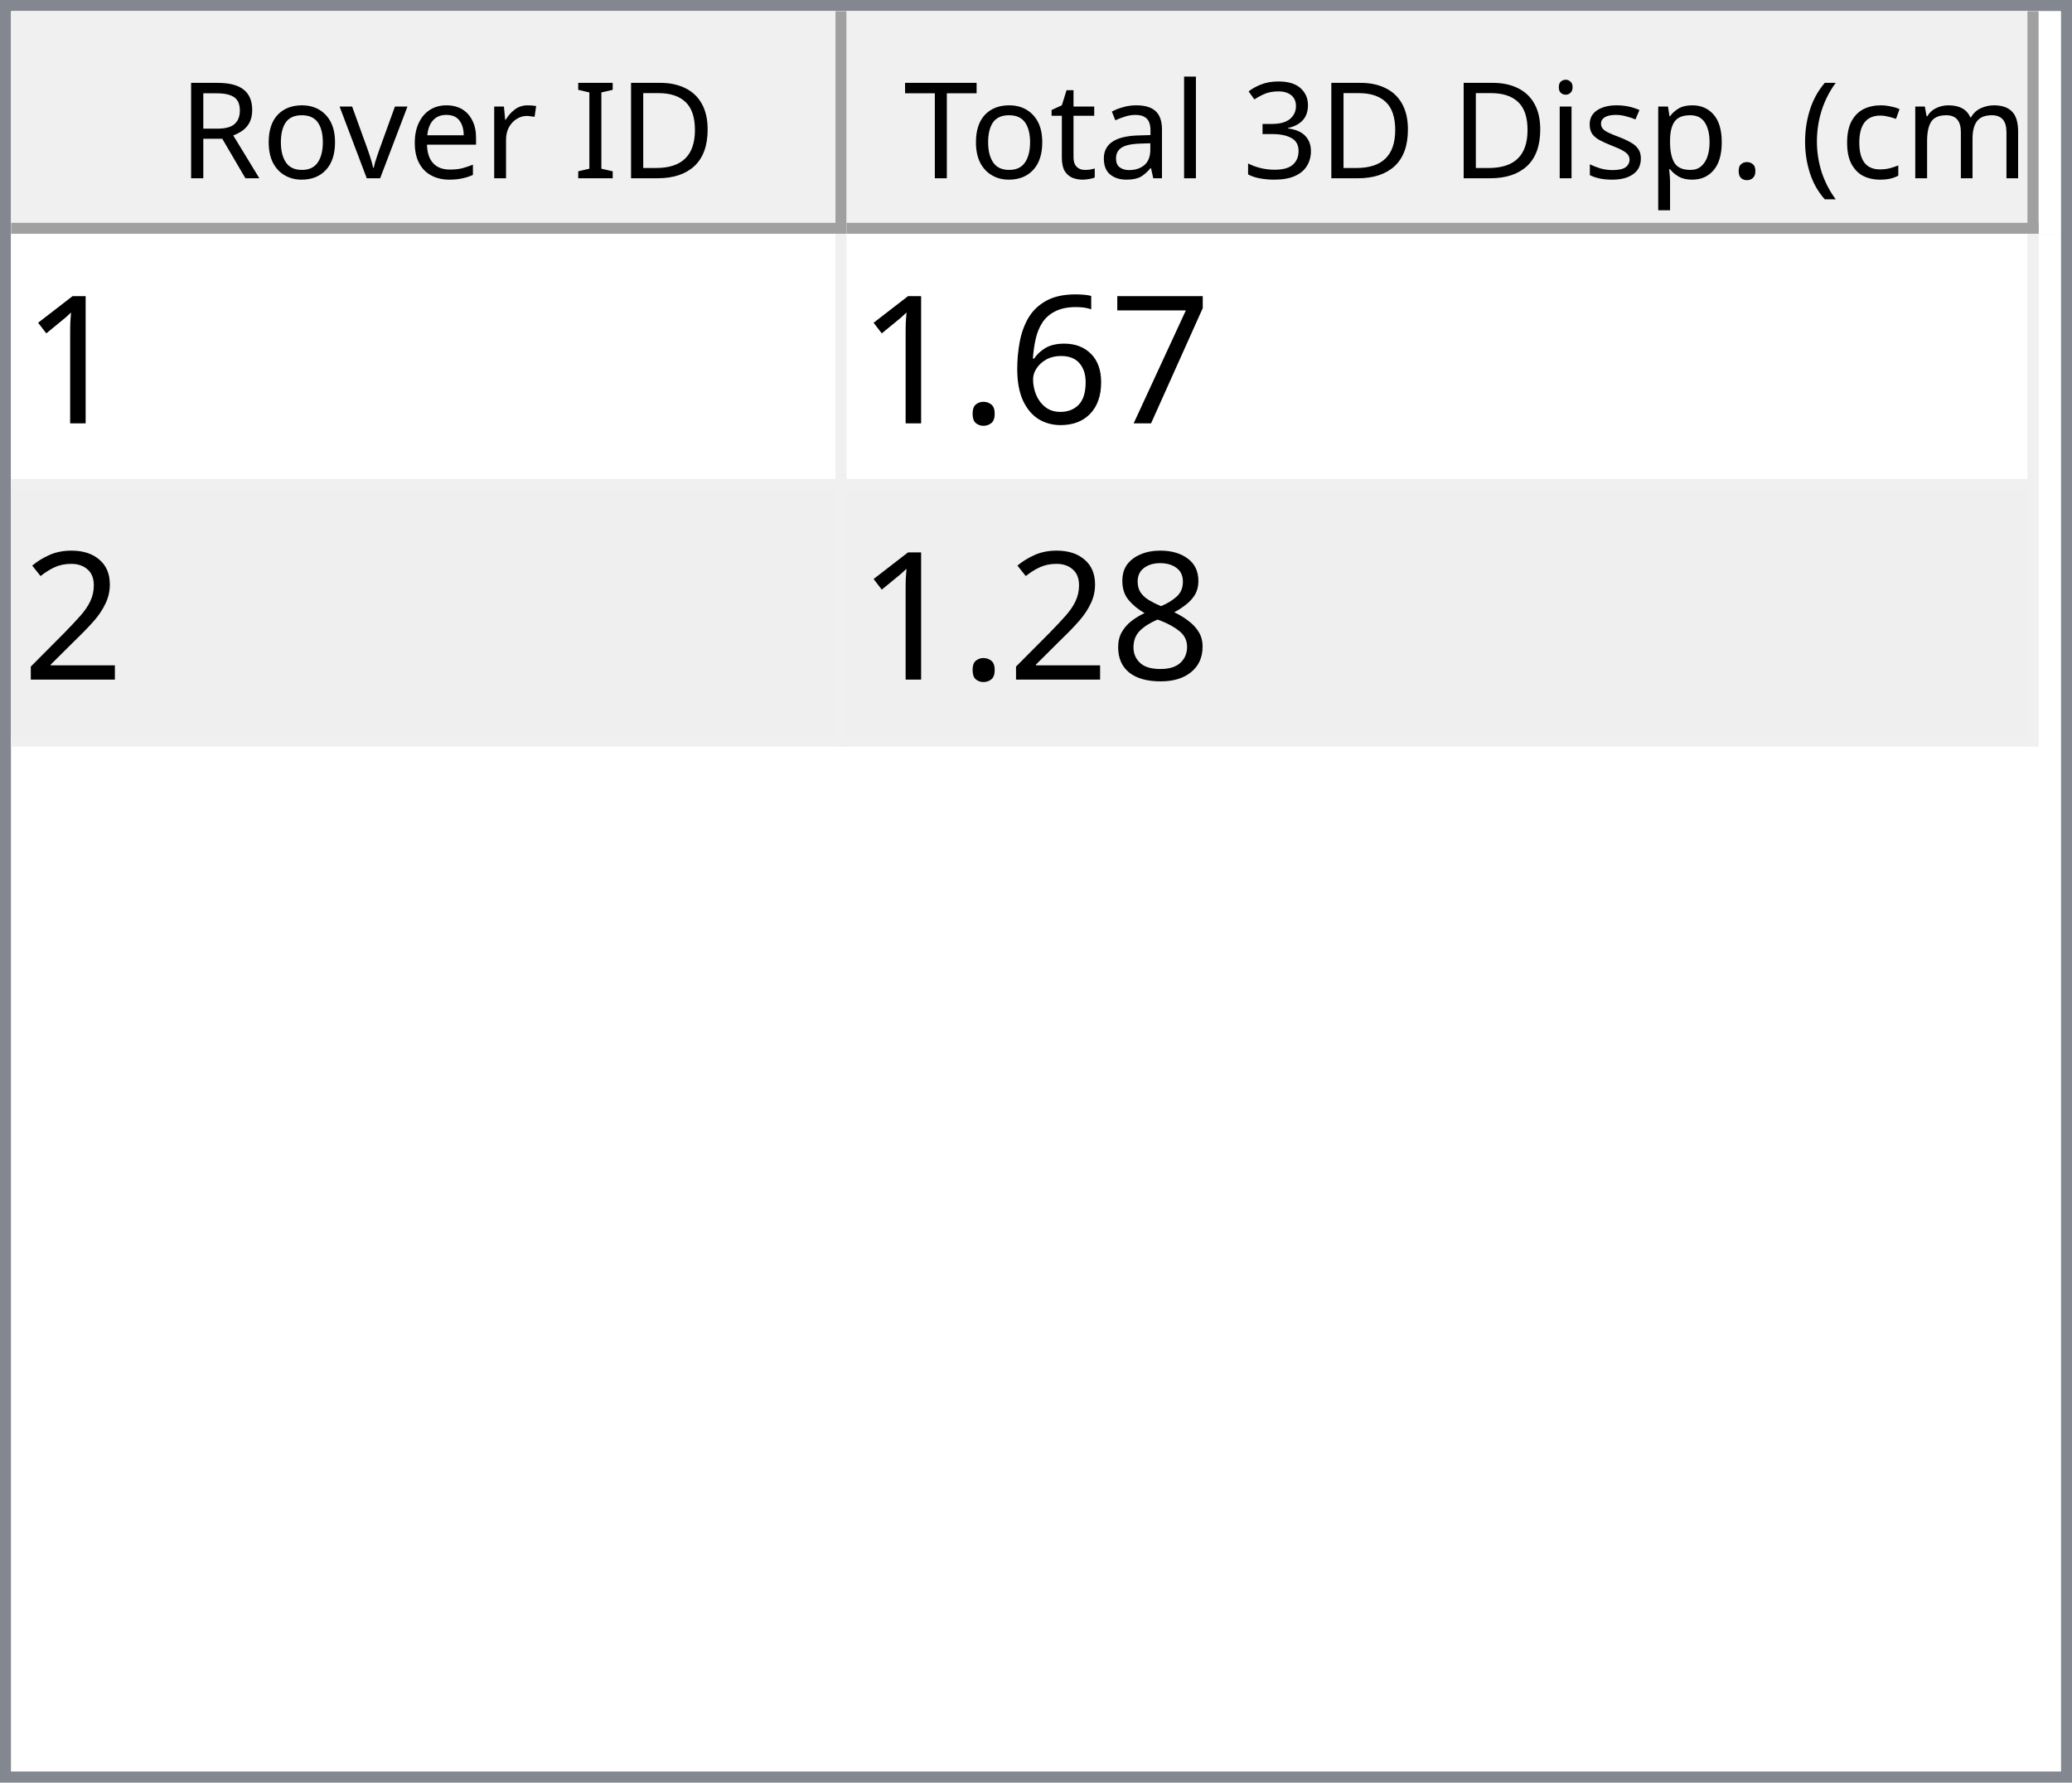
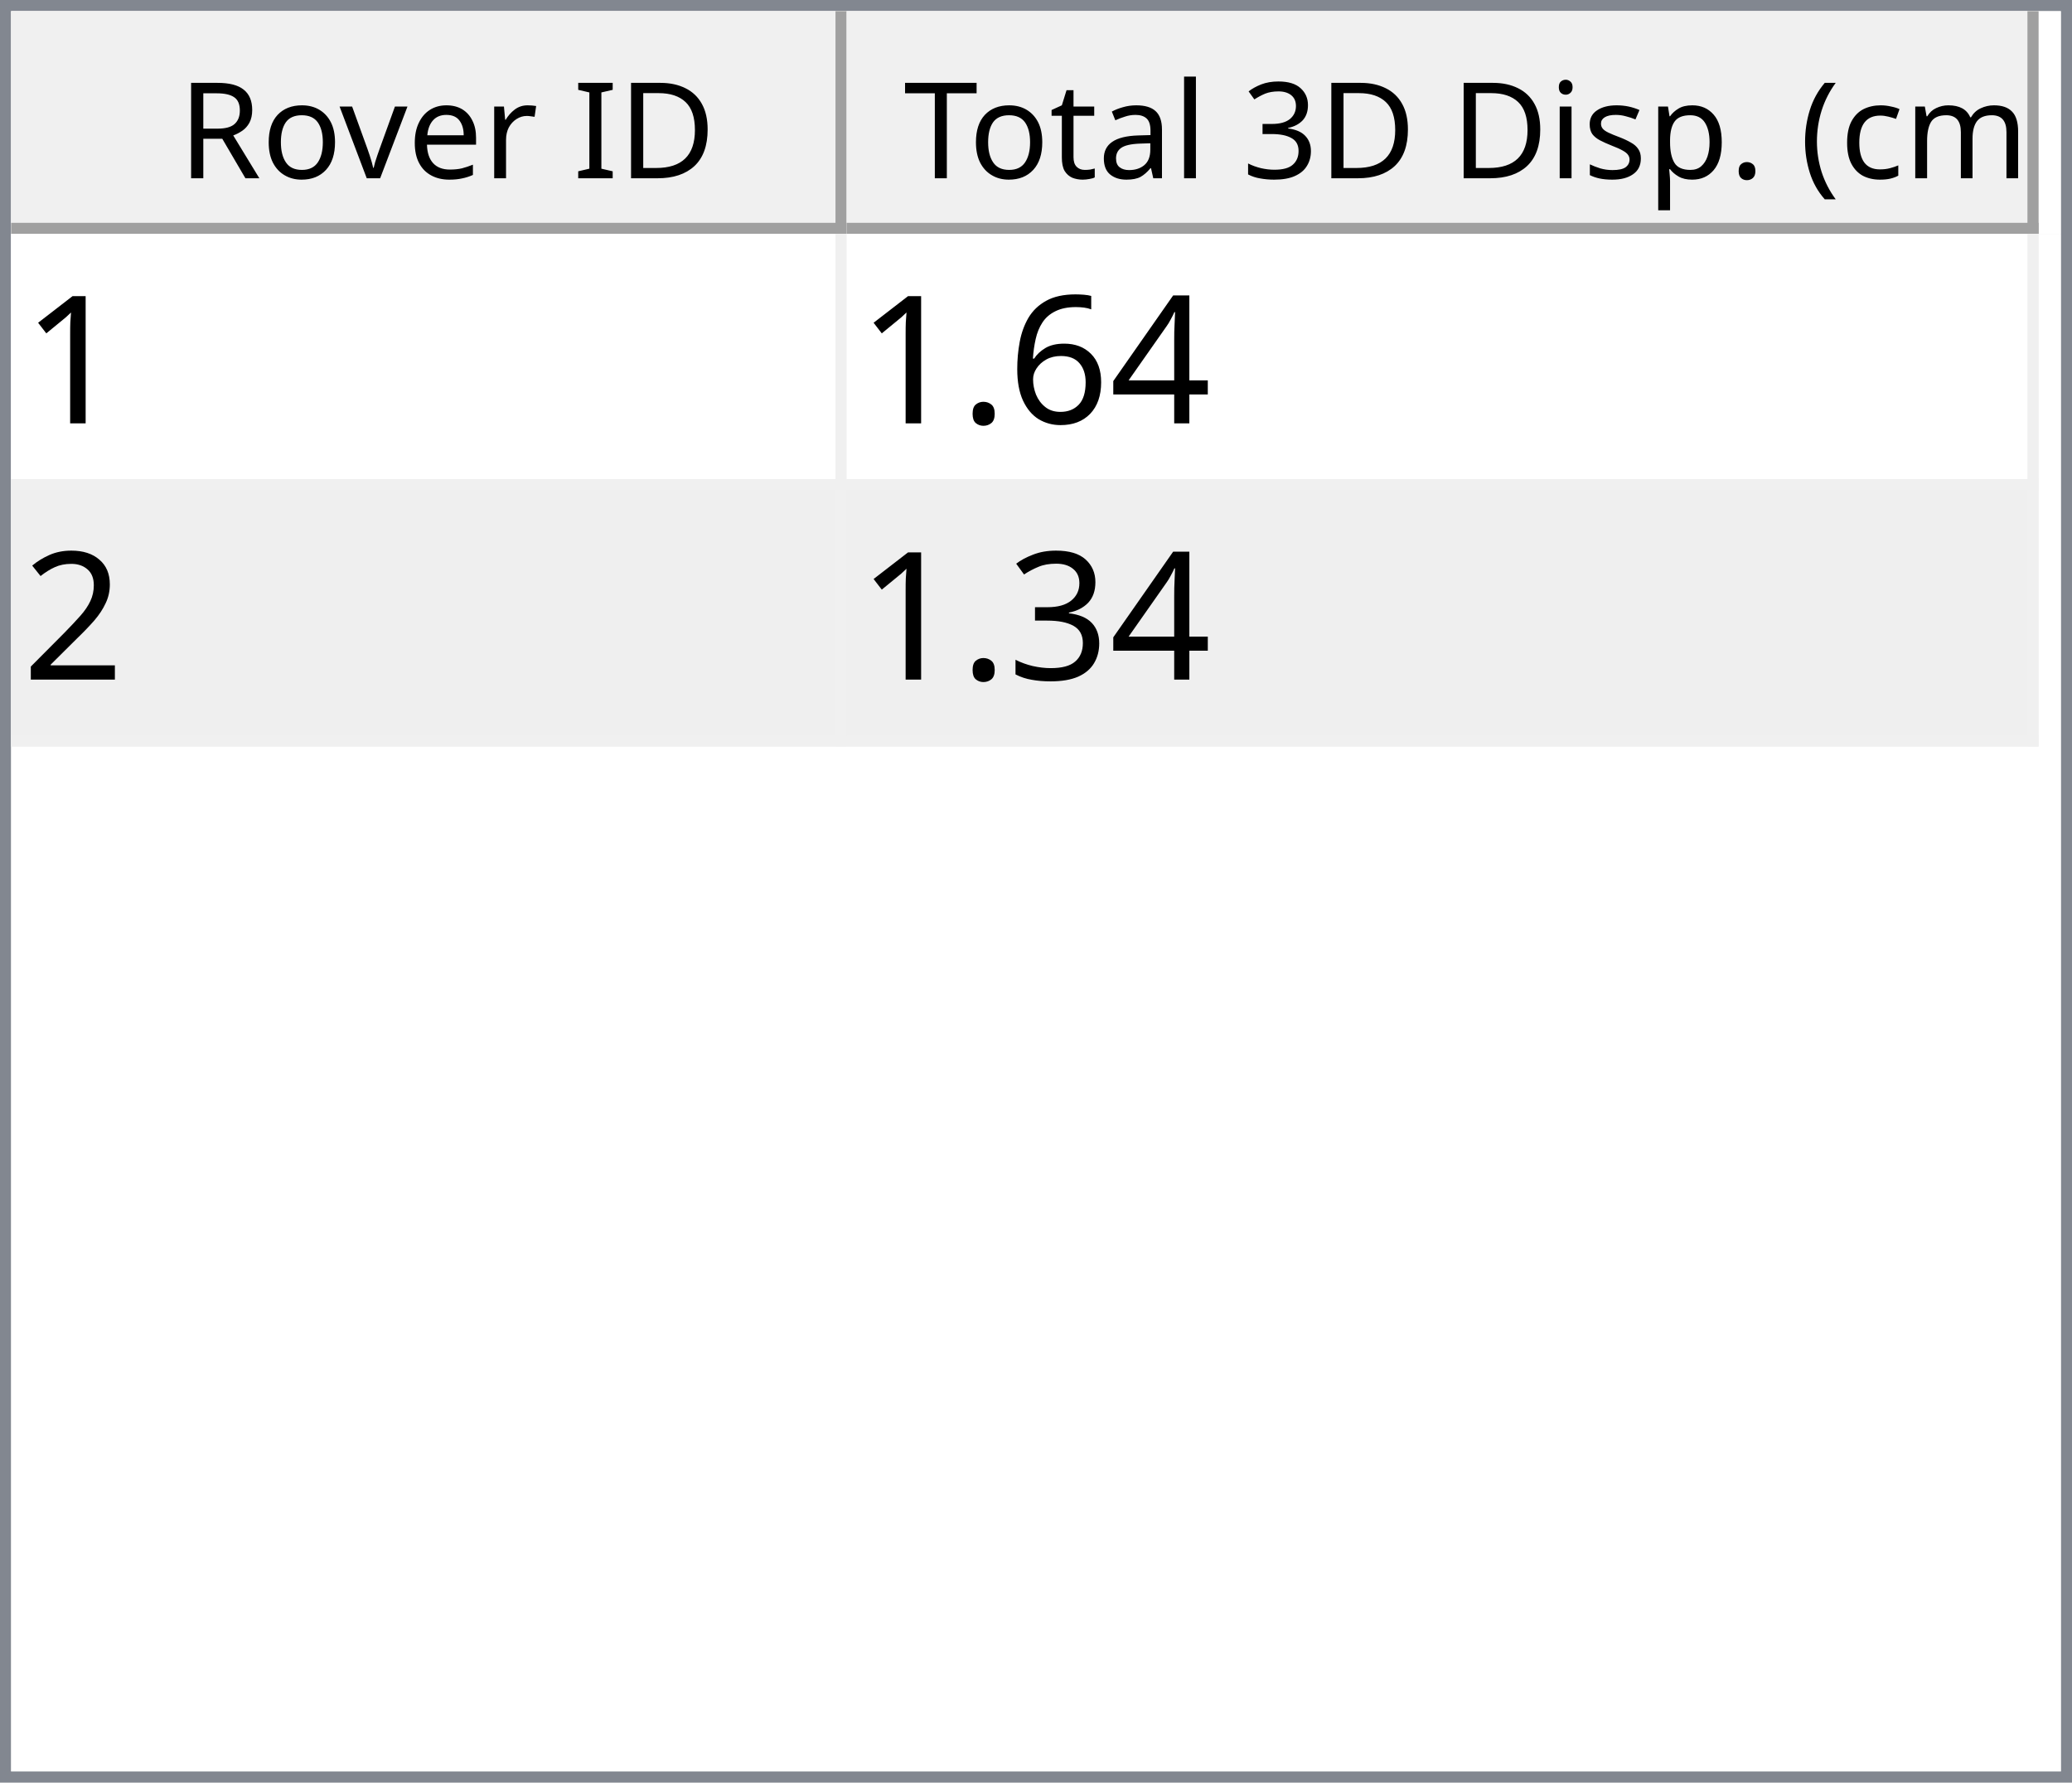
<svg xmlns="http://www.w3.org/2000/svg" style="fill-opacity:1; color-rendering:auto; color-interpolation:auto; text-rendering:auto; stroke:black; stroke-linecap:square; stroke-miterlimit:10; shape-rendering:auto; stroke-opacity:1; fill:black; stroke-dasharray:none; font-weight:normal; stroke-width:1; font-family:'Dialog'; font-style:normal; stroke-linejoin:miter; font-size:12px; stroke-dashoffset:0; image-rendering:auto;" width="186" height="160">
  <defs id="genericDefs" />
  <g>
    <defs id="defs1">
      <clipPath clipPathUnits="userSpaceOnUse" id="clipPath1">
        <path d="M0 0 L186 0 L186 160 L0 160 L0 0 Z" />
      </clipPath>
      <clipPath clipPathUnits="userSpaceOnUse" id="clipPath2">
        <path d="M0 0 L0 160 L186 160 L186 0 Z" />
      </clipPath>
      <clipPath clipPathUnits="userSpaceOnUse" id="clipPath3">
        <path d="M0 0 L0 20 L184 20 L184 0 Z" />
      </clipPath>
      <clipPath clipPathUnits="userSpaceOnUse" id="clipPath4">
        <path d="M0 0 L0 20 L75 20 L75 0 Z" />
      </clipPath>
      <clipPath clipPathUnits="userSpaceOnUse" id="clipPath5">
        <path d="M1 1 L1 19 L74 19 L74 1 Z" />
      </clipPath>
      <clipPath clipPathUnits="userSpaceOnUse" id="clipPath6">
        <path d="M0 0 L0 18 L73 18 L73 0 Z" />
      </clipPath>
      <clipPath clipPathUnits="userSpaceOnUse" id="clipPath7">
        <path d="M-0.5 -0.5 L-0.5 19.5 L74.5 19.5 L74.5 -0.5 Z" />
      </clipPath>
      <clipPath clipPathUnits="userSpaceOnUse" id="clipPath8">
        <path d="M0 0 L0 20 L107 20 L107 0 Z" />
      </clipPath>
      <clipPath clipPathUnits="userSpaceOnUse" id="clipPath9">
        <path d="M1 1 L1 19 L106 19 L106 1 Z" />
      </clipPath>
      <clipPath clipPathUnits="userSpaceOnUse" id="clipPath10">
        <path d="M0 0 L0 18 L105 18 L105 0 Z" />
      </clipPath>
      <clipPath clipPathUnits="userSpaceOnUse" id="clipPath11">
        <path d="M-0.5 -0.5 L-0.5 19.5 L106.5 19.5 L106.5 -0.5 Z" />
      </clipPath>
      <clipPath clipPathUnits="userSpaceOnUse" id="clipPath12">
        <path d="M0 0 L0 138 L184 138 L184 0 Z" />
      </clipPath>
      <clipPath clipPathUnits="userSpaceOnUse" id="clipPath13">
        <path d="M0 0 L0 46 L182 46 L182 0 Z" />
      </clipPath>
      <clipPath clipPathUnits="userSpaceOnUse" id="clipPath14">
        <path d="M-0.5 -0.5 L-0.5 45.5 L181.5 45.5 L181.5 -0.5 Z" />
      </clipPath>
      <clipPath clipPathUnits="userSpaceOnUse" id="clipPath15">
        <path d="M0 0 L0 22 L74 22 L74 0 Z" />
      </clipPath>
      <clipPath clipPathUnits="userSpaceOnUse" id="clipPath16">
        <path d="M0 0 L0 22 L106 22 L106 0 Z" />
      </clipPath>
      <font horiz-adv-x="64.551" id="font1">
        <font-face ascent="107.91" descent="25.098" units-per-em="100" style="font-style:normal; font-family:Segoe UI; font-weight:normal;" />
        <missing-glyph horiz-adv-x="64.551" d="M8.109 0 L8.109 68.266 L56.453 68.266 L56.453 0 L8.109 0 ZM15.328 7.234 L49.219 7.234 L49.219 61.031 L15.328 61.031 L15.328 7.234 Z" />
        <glyph unicode="D" horiz-adv-x="70.117" d="M9.188 0 L9.188 70.016 L28.516 70.016 Q65.531 70.016 65.531 35.891 Q65.531 19.672 55.25 9.836 Q44.969 0 27.734 0 L9.188 0 ZM17.391 62.594 L17.391 7.422 L27.828 7.422 Q41.609 7.422 49.273 14.797 Q56.938 22.172 56.938 35.688 Q56.938 62.594 28.328 62.594 L17.391 62.594 Z" />
        <glyph unicode="I" horiz-adv-x="26.611" d="M17.391 0 L9.188 0 L9.188 70.016 L17.391 70.016 L17.391 0 Z" />
        <glyph unicode=" " horiz-adv-x="27.393" d="" />
        <glyph unicode="r" horiz-adv-x="34.766" d="M34.188 41.891 Q32.078 43.5 28.125 43.5 Q23 43.5 19.555 38.672 Q16.109 33.844 16.109 25.484 L16.109 0 L8.109 0 L8.109 50 L16.109 50 L16.109 39.703 L16.312 39.703 Q18.016 44.969 21.531 47.922 Q25.047 50.875 29.391 50.875 Q32.516 50.875 34.188 50.203 L34.188 41.891 Z" />
        <glyph unicode="e" horiz-adv-x="52.295" d="M48.297 23 L12.984 23 Q13.188 14.656 17.484 10.109 Q21.781 5.562 29.297 5.562 Q37.75 5.562 44.828 11.141 L44.828 3.609 Q38.234 -1.172 27.391 -1.172 Q16.797 -1.172 10.742 5.641 Q4.688 12.453 4.688 24.812 Q4.688 36.469 11.305 43.82 Q17.922 51.172 27.734 51.172 Q37.547 51.172 42.922 44.828 Q48.297 38.484 48.297 27.203 L48.297 23 ZM40.094 29.781 Q40.047 36.719 36.75 40.578 Q33.453 44.438 27.594 44.438 Q21.922 44.438 17.969 40.383 Q14.016 36.328 13.094 29.781 L40.094 29.781 Z" />
        <glyph unicode="v" horiz-adv-x="47.9" d="M47.406 50 L27.484 0 L19.625 0 L0.688 50 L9.469 50 L22.172 13.672 Q23.578 9.672 23.922 6.688 L24.125 6.688 Q24.609 10.453 25.688 13.484 L38.969 50 L47.406 50 Z" />
        <glyph unicode="o" horiz-adv-x="58.594" d="M29 -1.172 Q17.922 -1.172 11.305 5.836 Q4.688 12.844 4.688 24.422 Q4.688 37.016 11.57 44.094 Q18.453 51.172 30.172 51.172 Q41.359 51.172 47.633 44.289 Q53.906 37.406 53.906 25.203 Q53.906 13.234 47.141 6.031 Q40.375 -1.172 29 -1.172 ZM29.594 44.438 Q21.875 44.438 17.383 39.188 Q12.891 33.938 12.891 24.703 Q12.891 15.828 17.43 10.695 Q21.969 5.562 29.594 5.562 Q37.359 5.562 41.531 10.594 Q45.703 15.625 45.703 24.906 Q45.703 34.281 41.531 39.359 Q37.359 44.438 29.594 44.438 Z" />
        <glyph unicode="R" horiz-adv-x="59.814" d="M59.375 0 L49.609 0 L37.891 19.625 Q36.281 22.359 34.766 24.289 Q33.25 26.219 31.664 27.438 Q30.078 28.656 28.25 29.219 Q26.422 29.781 24.125 29.781 L17.391 29.781 L17.391 0 L9.188 0 L9.188 70.016 L30.078 70.016 Q34.672 70.016 38.555 68.867 Q42.438 67.719 45.289 65.375 Q48.141 63.031 49.758 59.547 Q51.375 56.062 51.375 51.375 Q51.375 47.703 50.273 44.656 Q49.172 41.609 47.148 39.211 Q45.125 36.812 42.266 35.133 Q39.406 33.453 35.844 32.516 L35.844 32.328 Q37.594 31.547 38.891 30.547 Q40.188 29.547 41.359 28.18 Q42.531 26.812 43.68 25.078 Q44.828 23.344 46.234 21.047 L59.375 0 ZM17.391 62.594 L17.391 37.203 L28.516 37.203 Q31.594 37.203 34.203 38.133 Q36.812 39.062 38.719 40.797 Q40.625 42.531 41.703 45.047 Q42.781 47.562 42.781 50.688 Q42.781 56.297 39.141 59.445 Q35.5 62.594 28.609 62.594 L17.391 62.594 Z" />
        <glyph unicode=")" horiz-adv-x="30.176" d="M8.297 -15.922 L1.172 -15.922 Q16.406 2.344 16.406 26.812 Q16.406 51.469 1.078 70.016 L8.297 70.016 Q23.531 52.156 23.531 26.703 Q23.531 1.375 8.297 -15.922 Z" />
        <glyph unicode="m" horiz-adv-x="86.133" d="M79.109 0 L71.094 0 L71.094 28.719 Q71.094 37.016 68.531 40.727 Q65.969 44.438 59.906 44.438 Q54.781 44.438 51.195 39.75 Q47.609 35.062 47.609 28.516 L47.609 0 L39.594 0 L39.594 29.688 Q39.594 44.438 28.219 44.438 Q22.953 44.438 19.531 40.016 Q16.109 35.594 16.109 28.516 L16.109 0 L8.109 0 L8.109 50 L16.109 50 L16.109 42.094 L16.312 42.094 Q21.625 51.172 31.844 51.172 Q36.969 51.172 40.773 48.312 Q44.578 45.453 46 40.828 Q51.562 51.172 62.594 51.172 Q79.109 51.172 79.109 30.812 L79.109 0 Z" />
        <glyph unicode="c" horiz-adv-x="46.191" d="M42.188 2.297 Q36.422 -1.172 28.516 -1.172 Q17.828 -1.172 11.258 5.789 Q4.688 12.75 4.688 23.828 Q4.688 36.188 11.766 43.68 Q18.844 51.172 30.672 51.172 Q37.25 51.172 42.281 48.734 L42.281 40.531 Q36.719 44.438 30.375 44.438 Q22.703 44.438 17.797 38.945 Q12.891 33.453 12.891 24.516 Q12.891 15.719 17.508 10.641 Q22.125 5.562 29.891 5.562 Q36.422 5.562 42.188 9.906 L42.188 2.297 Z" />
        <glyph unicode="(" horiz-adv-x="30.176" d="M29.109 -15.922 L21.969 -15.922 Q6.844 1.375 6.844 26.703 Q6.844 52.156 21.969 70.016 L29.203 70.016 Q13.875 51.469 13.875 26.812 Q13.875 2.344 29.109 -15.922 Z" />
        <glyph unicode="." horiz-adv-x="21.68" d="M10.891 -1.078 Q8.641 -1.078 7.055 0.539 Q5.469 2.156 5.469 4.391 Q5.469 6.641 7.055 8.273 Q8.641 9.906 10.891 9.906 Q13.188 9.906 14.797 8.273 Q16.406 6.641 16.406 4.391 Q16.406 2.156 14.797 0.539 Q13.188 -1.078 10.891 -1.078 Z" />
        <glyph unicode="p" horiz-adv-x="58.789" d="M16.312 7.234 L16.109 7.234 L16.109 -23 L8.109 -23 L8.109 50 L16.109 50 L16.109 41.219 L16.312 41.219 Q22.219 51.172 33.594 51.172 Q43.266 51.172 48.688 44.461 Q54.109 37.75 54.109 26.469 Q54.109 13.922 48 6.375 Q41.891 -1.172 31.297 -1.172 Q21.578 -1.172 16.312 7.234 ZM16.109 27.391 L16.109 20.406 Q16.109 14.203 20.141 9.883 Q24.172 5.562 30.375 5.562 Q37.641 5.562 41.773 11.133 Q45.906 16.703 45.906 26.609 Q45.906 34.969 42.047 39.703 Q38.188 44.438 31.594 44.438 Q24.609 44.438 20.359 39.578 Q16.109 34.719 16.109 27.391 Z" />
        <glyph unicode="s" horiz-adv-x="42.432" d="M5.078 1.812 L5.078 10.406 Q11.625 5.562 19.484 5.562 Q30.031 5.562 30.031 12.594 Q30.031 14.594 29.125 15.992 Q28.219 17.391 26.68 18.461 Q25.141 19.531 23.07 20.383 Q21 21.234 18.609 22.172 Q15.281 23.484 12.766 24.828 Q10.25 26.172 8.57 27.859 Q6.891 29.547 6.031 31.695 Q5.172 33.844 5.172 36.719 Q5.172 40.234 6.789 42.945 Q8.406 45.656 11.086 47.484 Q13.766 49.312 17.211 50.242 Q20.656 51.172 24.312 51.172 Q30.812 51.172 35.938 48.922 L35.938 40.828 Q30.422 44.438 23.25 44.438 Q21 44.438 19.195 43.922 Q17.391 43.406 16.094 42.477 Q14.797 41.547 14.086 40.258 Q13.375 38.969 13.375 37.406 Q13.375 35.453 14.086 34.133 Q14.797 32.812 16.164 31.789 Q17.531 30.766 19.484 29.938 Q21.438 29.109 23.922 28.125 Q27.25 26.859 29.883 25.516 Q32.516 24.172 34.375 22.484 Q36.234 20.797 37.234 18.602 Q38.234 16.406 38.234 13.375 Q38.234 9.672 36.602 6.938 Q34.969 4.203 32.234 2.398 Q29.5 0.594 25.93 -0.289 Q22.359 -1.172 18.453 -1.172 Q10.75 -1.172 5.078 1.812 Z" />
        <glyph unicode="i" horiz-adv-x="24.219" d="M12.203 62.703 Q10.062 62.703 8.547 64.164 Q7.031 65.625 7.031 67.875 Q7.031 70.125 8.547 71.609 Q10.062 73.094 12.203 73.094 Q14.406 73.094 15.945 71.609 Q17.484 70.125 17.484 67.875 Q17.484 65.719 15.945 64.211 Q14.406 62.703 12.203 62.703 ZM16.109 0 L8.109 0 L8.109 50 L16.109 50 L16.109 0 Z" />
        <glyph unicode="3" horiz-adv-x="53.906" d="M46.531 19.828 Q46.531 15.094 44.75 11.211 Q42.969 7.328 39.719 4.57 Q36.469 1.812 31.93 0.297 Q27.391 -1.219 21.922 -1.219 Q11.922 -1.219 6 2.594 L6 11.188 Q13.094 5.609 22.219 5.609 Q25.875 5.609 28.828 6.539 Q31.781 7.469 33.906 9.227 Q36.031 10.984 37.18 13.477 Q38.328 15.969 38.328 19.094 Q38.328 32.812 18.797 32.812 L12.984 32.812 L12.984 39.594 L18.5 39.594 Q35.797 39.594 35.797 52.484 Q35.797 64.406 22.609 64.406 Q15.188 64.406 8.688 59.422 L8.688 67.188 Q15.375 71.188 24.609 71.188 Q29 71.188 32.57 69.969 Q36.141 68.75 38.68 66.555 Q41.219 64.359 42.609 61.281 Q44 58.203 44 54.5 Q44 40.672 30.031 36.719 L30.031 36.531 Q33.594 36.141 36.625 34.797 Q39.656 33.453 41.852 31.305 Q44.047 29.156 45.289 26.25 Q46.531 23.344 46.531 19.828 Z" />
        <glyph unicode="l" horiz-adv-x="24.219" d="M16.109 0 L8.109 0 L8.109 74.031 L16.109 74.031 L16.109 0 Z" />
        <glyph unicode="a" horiz-adv-x="50.879" d="M43.891 0 L35.891 0 L35.891 7.812 L35.688 7.812 Q30.469 -1.172 20.312 -1.172 Q12.844 -1.172 8.617 2.781 Q4.391 6.734 4.391 13.281 Q4.391 27.297 20.906 29.594 L35.891 31.688 Q35.891 44.438 25.594 44.438 Q16.547 44.438 9.281 38.281 L9.281 46.484 Q16.656 51.172 26.266 51.172 Q43.891 51.172 43.891 32.516 L43.891 0 ZM35.891 25.297 L23.828 23.641 Q18.266 22.859 15.43 20.875 Q12.594 18.891 12.594 13.875 Q12.594 10.203 15.211 7.883 Q17.828 5.562 22.172 5.562 Q28.125 5.562 32.008 9.742 Q35.891 13.922 35.891 20.312 L35.891 25.297 Z" />
        <glyph unicode="t" horiz-adv-x="33.887" d="M31.297 0.484 Q28.469 -1.078 23.828 -1.078 Q10.688 -1.078 10.688 13.578 L10.688 43.172 L2.094 43.172 L2.094 50 L10.688 50 L10.688 62.203 L18.703 64.797 L18.703 50 L31.297 50 L31.297 43.172 L18.703 43.172 L18.703 14.984 Q18.703 9.969 20.414 7.82 Q22.125 5.672 26.078 5.672 Q29.109 5.672 31.297 7.328 L31.297 0.484 Z" />
        <glyph unicode="T" horiz-adv-x="52.393" d="M50.594 62.594 L30.375 62.594 L30.375 0 L22.172 0 L22.172 62.594 L2 62.594 L2 70.016 L50.594 70.016 L50.594 62.594 Z" />
      </font>
      <font horiz-adv-x="75.0" id="font2">
        <font-face ascent="100.537" descent="21.973" units-per-em="100" style="font-style:normal; font-family:sans-serif; font-weight:normal;" />
        <missing-glyph horiz-adv-x="75.0" d="M12.5 0 L12.5 62.5 L62.5 62.5 L62.5 0 L12.5 0 ZM14.062 1.562 L60.938 1.562 L60.938 60.938 L14.062 60.938 L14.062 1.562 Z" />
        <glyph unicode="1" horiz-adv-x="55.615" d="M37.25 0 L28.469 0 L28.469 56 Q25.297 52.984 20.141 49.953 Q14.984 46.922 10.891 45.406 L10.891 53.906 Q18.266 57.375 23.781 62.305 Q29.297 67.234 31.594 71.875 L37.25 71.875 L37.25 0 Z" />
-         <glyph unicode="7" horiz-adv-x="55.615" d="M4.734 62.203 L4.734 70.656 L51.078 70.656 L51.078 63.812 Q44.234 56.547 37.523 44.484 Q30.812 32.422 27.156 19.672 Q24.516 10.688 23.781 0 L14.75 0 Q14.891 8.453 18.062 20.414 Q21.234 32.375 27.172 43.484 Q33.109 54.594 39.797 62.203 L4.734 62.203 Z" />
+         <glyph unicode="4" horiz-adv-x="55.615" d="M32.328 0 L32.328 17.141 L1.266 17.141 L1.266 25.203 L33.938 71.578 L41.109 71.578 L41.109 25.203 L50.781 25.203 L50.781 17.141 L41.109 17.141 L41.109 0 L32.328 0 ZM32.328 25.203 L32.328 57.469 L9.906 25.203 L32.328 25.203 Z" />
        <glyph unicode="6" horiz-adv-x="55.615" d="M49.75 54.047 L41.016 53.375 Q39.844 58.547 37.703 60.891 Q34.125 64.656 28.906 64.656 Q24.703 64.656 21.531 62.312 Q17.391 59.281 14.992 53.469 Q12.594 47.656 12.5 36.922 Q15.672 41.75 20.266 44.094 Q24.859 46.438 29.891 46.438 Q38.672 46.438 44.852 39.969 Q51.031 33.5 51.031 23.25 Q51.031 16.5 48.125 10.719 Q45.219 4.938 40.141 1.859 Q35.062 -1.219 28.609 -1.219 Q17.625 -1.219 10.695 6.859 Q3.766 14.938 3.766 33.5 Q3.766 54.25 11.422 63.672 Q18.109 71.875 29.438 71.875 Q37.891 71.875 43.289 67.141 Q48.688 62.406 49.75 54.047 ZM13.875 23.188 Q13.875 18.656 15.797 14.508 Q17.719 10.359 21.188 8.18 Q24.656 6 28.469 6 Q34.031 6 38.039 10.492 Q42.047 14.984 42.047 22.703 Q42.047 30.125 38.086 34.398 Q34.125 38.672 28.125 38.672 Q22.172 38.672 18.023 34.398 Q13.875 30.125 13.875 23.188 Z" />
        <glyph unicode="." horiz-adv-x="27.783" d="M9.078 0 L9.078 10.016 L19.094 10.016 L19.094 0 L9.078 0 Z" />
        <glyph unicode="2" horiz-adv-x="55.615" d="M50.344 8.453 L50.344 0 L3.031 0 Q2.938 3.172 4.047 6.109 Q5.859 10.938 9.836 15.625 Q13.812 20.312 21.344 26.469 Q33.016 36.031 37.117 41.625 Q41.219 47.219 41.219 52.203 Q41.219 57.422 37.477 61.008 Q33.734 64.594 27.734 64.594 Q21.391 64.594 17.578 60.789 Q13.766 56.984 13.719 50.25 L4.688 51.172 Q5.609 61.281 11.664 66.578 Q17.719 71.875 27.938 71.875 Q38.234 71.875 44.242 66.164 Q50.25 60.453 50.25 52 Q50.25 47.703 48.492 43.555 Q46.734 39.406 42.656 34.812 Q38.578 30.219 29.109 22.219 Q21.188 15.578 18.945 13.211 Q16.703 10.844 15.234 8.453 L50.344 8.453 Z" />
-         <glyph unicode="8" horiz-adv-x="55.615" d="M17.672 38.812 Q12.203 40.828 9.57 44.539 Q6.938 48.25 6.938 53.422 Q6.938 61.234 12.555 66.555 Q18.172 71.875 27.484 71.875 Q36.859 71.875 42.578 66.43 Q48.297 60.984 48.297 53.172 Q48.297 48.188 45.68 44.508 Q43.062 40.828 37.75 38.812 Q44.344 36.672 47.781 31.883 Q51.219 27.094 51.219 20.453 Q51.219 11.281 44.727 5.031 Q38.234 -1.219 27.641 -1.219 Q17.047 -1.219 10.547 5.055 Q4.047 11.328 4.047 20.703 Q4.047 27.688 7.594 32.398 Q11.141 37.109 17.672 38.812 ZM15.922 53.719 Q15.922 48.641 19.195 45.414 Q22.469 42.188 27.688 42.188 Q32.766 42.188 36.016 45.383 Q39.266 48.578 39.266 53.219 Q39.266 58.062 35.914 61.359 Q32.562 64.656 27.594 64.656 Q22.562 64.656 19.242 61.43 Q15.922 58.203 15.922 53.719 ZM13.094 20.656 Q13.094 16.891 14.875 13.375 Q16.656 9.859 20.172 7.93 Q23.688 6 27.734 6 Q34.031 6 38.133 10.055 Q42.234 14.109 42.234 20.359 Q42.234 26.703 38.016 30.859 Q33.797 35.016 27.438 35.016 Q21.234 35.016 17.164 30.914 Q13.094 26.812 13.094 20.656 Z" />
+         <glyph unicode="3" horiz-adv-x="55.615" d="M4.203 18.891 L12.984 20.062 Q14.5 12.594 18.141 9.297 Q21.781 6 27 6 Q33.203 6 37.477 10.297 Q41.75 14.594 41.75 20.953 Q41.75 27 37.797 30.93 Q33.844 34.859 27.734 34.859 Q25.25 34.859 21.531 33.891 L22.516 41.609 Q23.391 41.5 23.922 41.5 Q29.547 41.5 34.039 44.43 Q38.531 47.359 38.531 53.469 Q38.531 58.297 35.258 61.477 Q31.984 64.656 26.812 64.656 Q21.688 64.656 18.266 61.43 Q14.844 58.203 13.875 51.766 L5.078 53.328 Q6.688 62.156 12.398 67.016 Q18.109 71.875 26.609 71.875 Q32.469 71.875 37.398 69.359 Q42.328 66.844 44.945 62.5 Q47.562 58.156 47.562 53.266 Q47.562 48.641 45.07 44.828 Q42.578 41.016 37.703 38.766 Q44.047 37.312 47.562 32.695 Q51.078 28.078 51.078 21.141 Q51.078 11.766 44.242 5.25 Q37.406 -1.266 26.953 -1.266 Q17.531 -1.266 11.305 4.352 Q5.078 9.969 4.203 18.891 Z" />
      </font>
    </defs>
    <g style="fill:white; stroke:white;">
      <rect x="0" y="0" width="186" style="clip-path:url(#clipPath1); stroke:none;" height="160" />
    </g>
    <g style="fill:white; text-rendering:optimizeSpeed; color-rendering:optimizeSpeed; image-rendering:optimizeSpeed; shape-rendering:crispEdges; stroke:white; color-interpolation:sRGB;">
      <rect x="0" width="186" height="160" y="0" style="stroke:none;" />
      <path style="stroke:none;" d="M0 160 L186 160 L186 0 L0 0 Z" />
    </g>
    <g style="fill:rgb(240,240,240); font-family:'Segoe UI'; stroke:rgb(240,240,240);">
      <rect x="0" y="0" width="186" style="clip-path:url(#clipPath2); stroke:none;" height="160" />
    </g>
    <g style="fill:rgb(130,135,144); font-family:'Segoe UI'; stroke:rgb(130,135,144);">
      <path d="M0 0 L186 0 L186 160 L0 160 L0 0 ZM1 1 L185 1 L185 159 L1 159 L1 1 Z" style="fill-rule:evenodd; clip-path:url(#clipPath2); stroke:none;" />
    </g>
    <g style="fill:white; font-family:'Segoe UI'; stroke:white;" transform="translate(1,1)">
      <rect x="0" y="0" width="184" style="clip-path:url(#clipPath3); stroke:none;" height="20" />
    </g>
    <g style="fill:rgb(240,240,240); font-family:'Segoe UI'; stroke:rgb(240,240,240);" transform="translate(1,1)">
      <rect x="0" y="0" width="75" style="clip-path:url(#clipPath4); stroke:none;" height="20" />
    </g>
    <g style="font-family:'Segoe UI';" transform="translate(2,2)">
      <text x="14" xml:space="preserve" y="14" style="clip-path:url(#clipPath6); stroke:none;">Rover ID</text>
    </g>
    <g style="fill:rgb(160,160,160); font-family:'Segoe UI'; stroke:rgb(160,160,160); stroke-linejoin:bevel;" transform="translate(1.5,1.5)">
      <line x1="74" x2="74" y1="0" style="fill:none; clip-path:url(#clipPath7);" y2="19" />
    </g>
    <g style="fill:rgb(160,160,160); font-family:'Segoe UI'; stroke:rgb(160,160,160); stroke-linejoin:bevel;" transform="matrix(1,0,0,1,1,1) translate(0.5,0.5)">
      <line x1="0" x2="74" y1="19" style="fill:none; clip-path:url(#clipPath7);" y2="19" />
    </g>
    <g style="fill:rgb(240,240,240); font-family:'Segoe UI'; stroke:rgb(240,240,240);" transform="translate(76,1)">
      <rect x="0" y="0" width="107" style="clip-path:url(#clipPath8); stroke:none;" height="20" />
    </g>
    <g style="font-family:'Segoe UI';" transform="translate(77,2)">
      <text x="1" xml:space="preserve" y="14" style="clip-path:url(#clipPath10); stroke:none;"> Total 3D Disp. (cm)</text>
    </g>
    <g style="fill:rgb(160,160,160); font-family:'Segoe UI'; stroke:rgb(160,160,160); stroke-linejoin:bevel;" transform="translate(76.5,1.5)">
      <line x1="106" x2="106" y1="0" style="fill:none; clip-path:url(#clipPath11);" y2="19" />
    </g>
    <g style="fill:rgb(160,160,160); font-family:'Segoe UI'; stroke:rgb(160,160,160); stroke-linejoin:bevel;" transform="matrix(1,0,0,1,76,1) translate(0.5,0.5)">
      <line x1="0" x2="106" y1="19" style="fill:none; clip-path:url(#clipPath11);" y2="19" />
    </g>
    <g style="fill:white; font-family:'Segoe UI'; stroke:white;" transform="translate(1,21)">
      <rect x="0" y="0" width="184" style="clip-path:url(#clipPath12); stroke:none;" height="138" />
    </g>
    <g style="fill:rgb(240,240,240); font-size:16px; font-family:sans-serif; stroke:rgb(240,240,240);" transform="translate(1,21)">
      <rect x="0" y="0" width="182" style="clip-path:url(#clipPath13); stroke:none;" height="46" />
      <line transform="translate(0.5,0.5)" x1="0" x2="181" y1="22" style="clip-path:url(#clipPath14); fill:none; stroke-linejoin:bevel;" y2="22" />
    </g>
    <g transform="matrix(1,0,0,1,1,21) translate(0.5,0.5)" style="fill:rgb(240,240,240); font-size:16px; font-family:sans-serif; stroke:rgb(240,240,240); stroke-linejoin:bevel;">
      <line x1="0" x2="181" y1="45" style="fill:none; clip-path:url(#clipPath14);" y2="45" />
    </g>
    <g transform="matrix(1,0,0,1,1,21) translate(0.5,0.5)" style="fill:rgb(240,240,240); font-size:16px; font-family:sans-serif; stroke:rgb(240,240,240); stroke-linejoin:bevel;">
      <line x1="74" x2="74" y1="0" style="fill:none; clip-path:url(#clipPath14);" y2="45" />
    </g>
    <g transform="matrix(1,0,0,1,1,21) translate(0.5,0.5)" style="fill:rgb(240,240,240); font-size:16px; font-family:sans-serif; stroke:rgb(240,240,240); stroke-linejoin:bevel;">
      <line x1="181" x2="181" y1="0" style="fill:none; clip-path:url(#clipPath14);" y2="45" />
    </g>
    <g style="fill:white; font-size:16px; font-family:sans-serif; stroke:white;" transform="matrix(1,0,0,1,1,21)">
      <rect x="0" y="0" width="74" style="clip-path:url(#clipPath15); stroke:none;" height="22" />
      <text x="1" y="17" style="fill:black; clip-path:url(#clipPath15); stroke:none;" xml:space="preserve">1</text>
    </g>
    <g style="fill:white; font-size:16px; font-family:sans-serif; stroke:white;" transform="matrix(1,0,0,1,1,21) translate(75,0)">
      <rect x="0" y="0" width="106" style="clip-path:url(#clipPath16); stroke:none;" height="22" />
-       <text x="1" y="17" style="fill:black; clip-path:url(#clipPath16); stroke:none;" xml:space="preserve">1.67</text>
+       <text x="1" y="17" style="fill:black; clip-path:url(#clipPath16); stroke:none;" xml:space="preserve">1.64</text>
    </g>
    <g style="fill:rgb(239,239,239); font-size:16px; font-family:sans-serif; stroke:rgb(239,239,239);" transform="matrix(1,0,0,1,1,21) translate(0,23)">
      <rect x="0" y="0" width="74" style="clip-path:url(#clipPath15); stroke:none;" height="22" />
      <text x="1" y="17" style="fill:black; clip-path:url(#clipPath15); stroke:none;" xml:space="preserve">2</text>
    </g>
    <g style="fill:rgb(239,239,239); font-size:16px; font-family:sans-serif; stroke:rgb(239,239,239);" transform="matrix(1,0,0,1,1,21) translate(75,23)">
      <rect x="0" y="0" width="106" style="clip-path:url(#clipPath16); stroke:none;" height="22" />
-       <text x="1" y="17" style="fill:black; clip-path:url(#clipPath16); stroke:none;" xml:space="preserve">1.28</text>
+       <text x="1" y="17" style="fill:black; clip-path:url(#clipPath16); stroke:none;" xml:space="preserve">1.34</text>
    </g>
  </g>
</svg>
